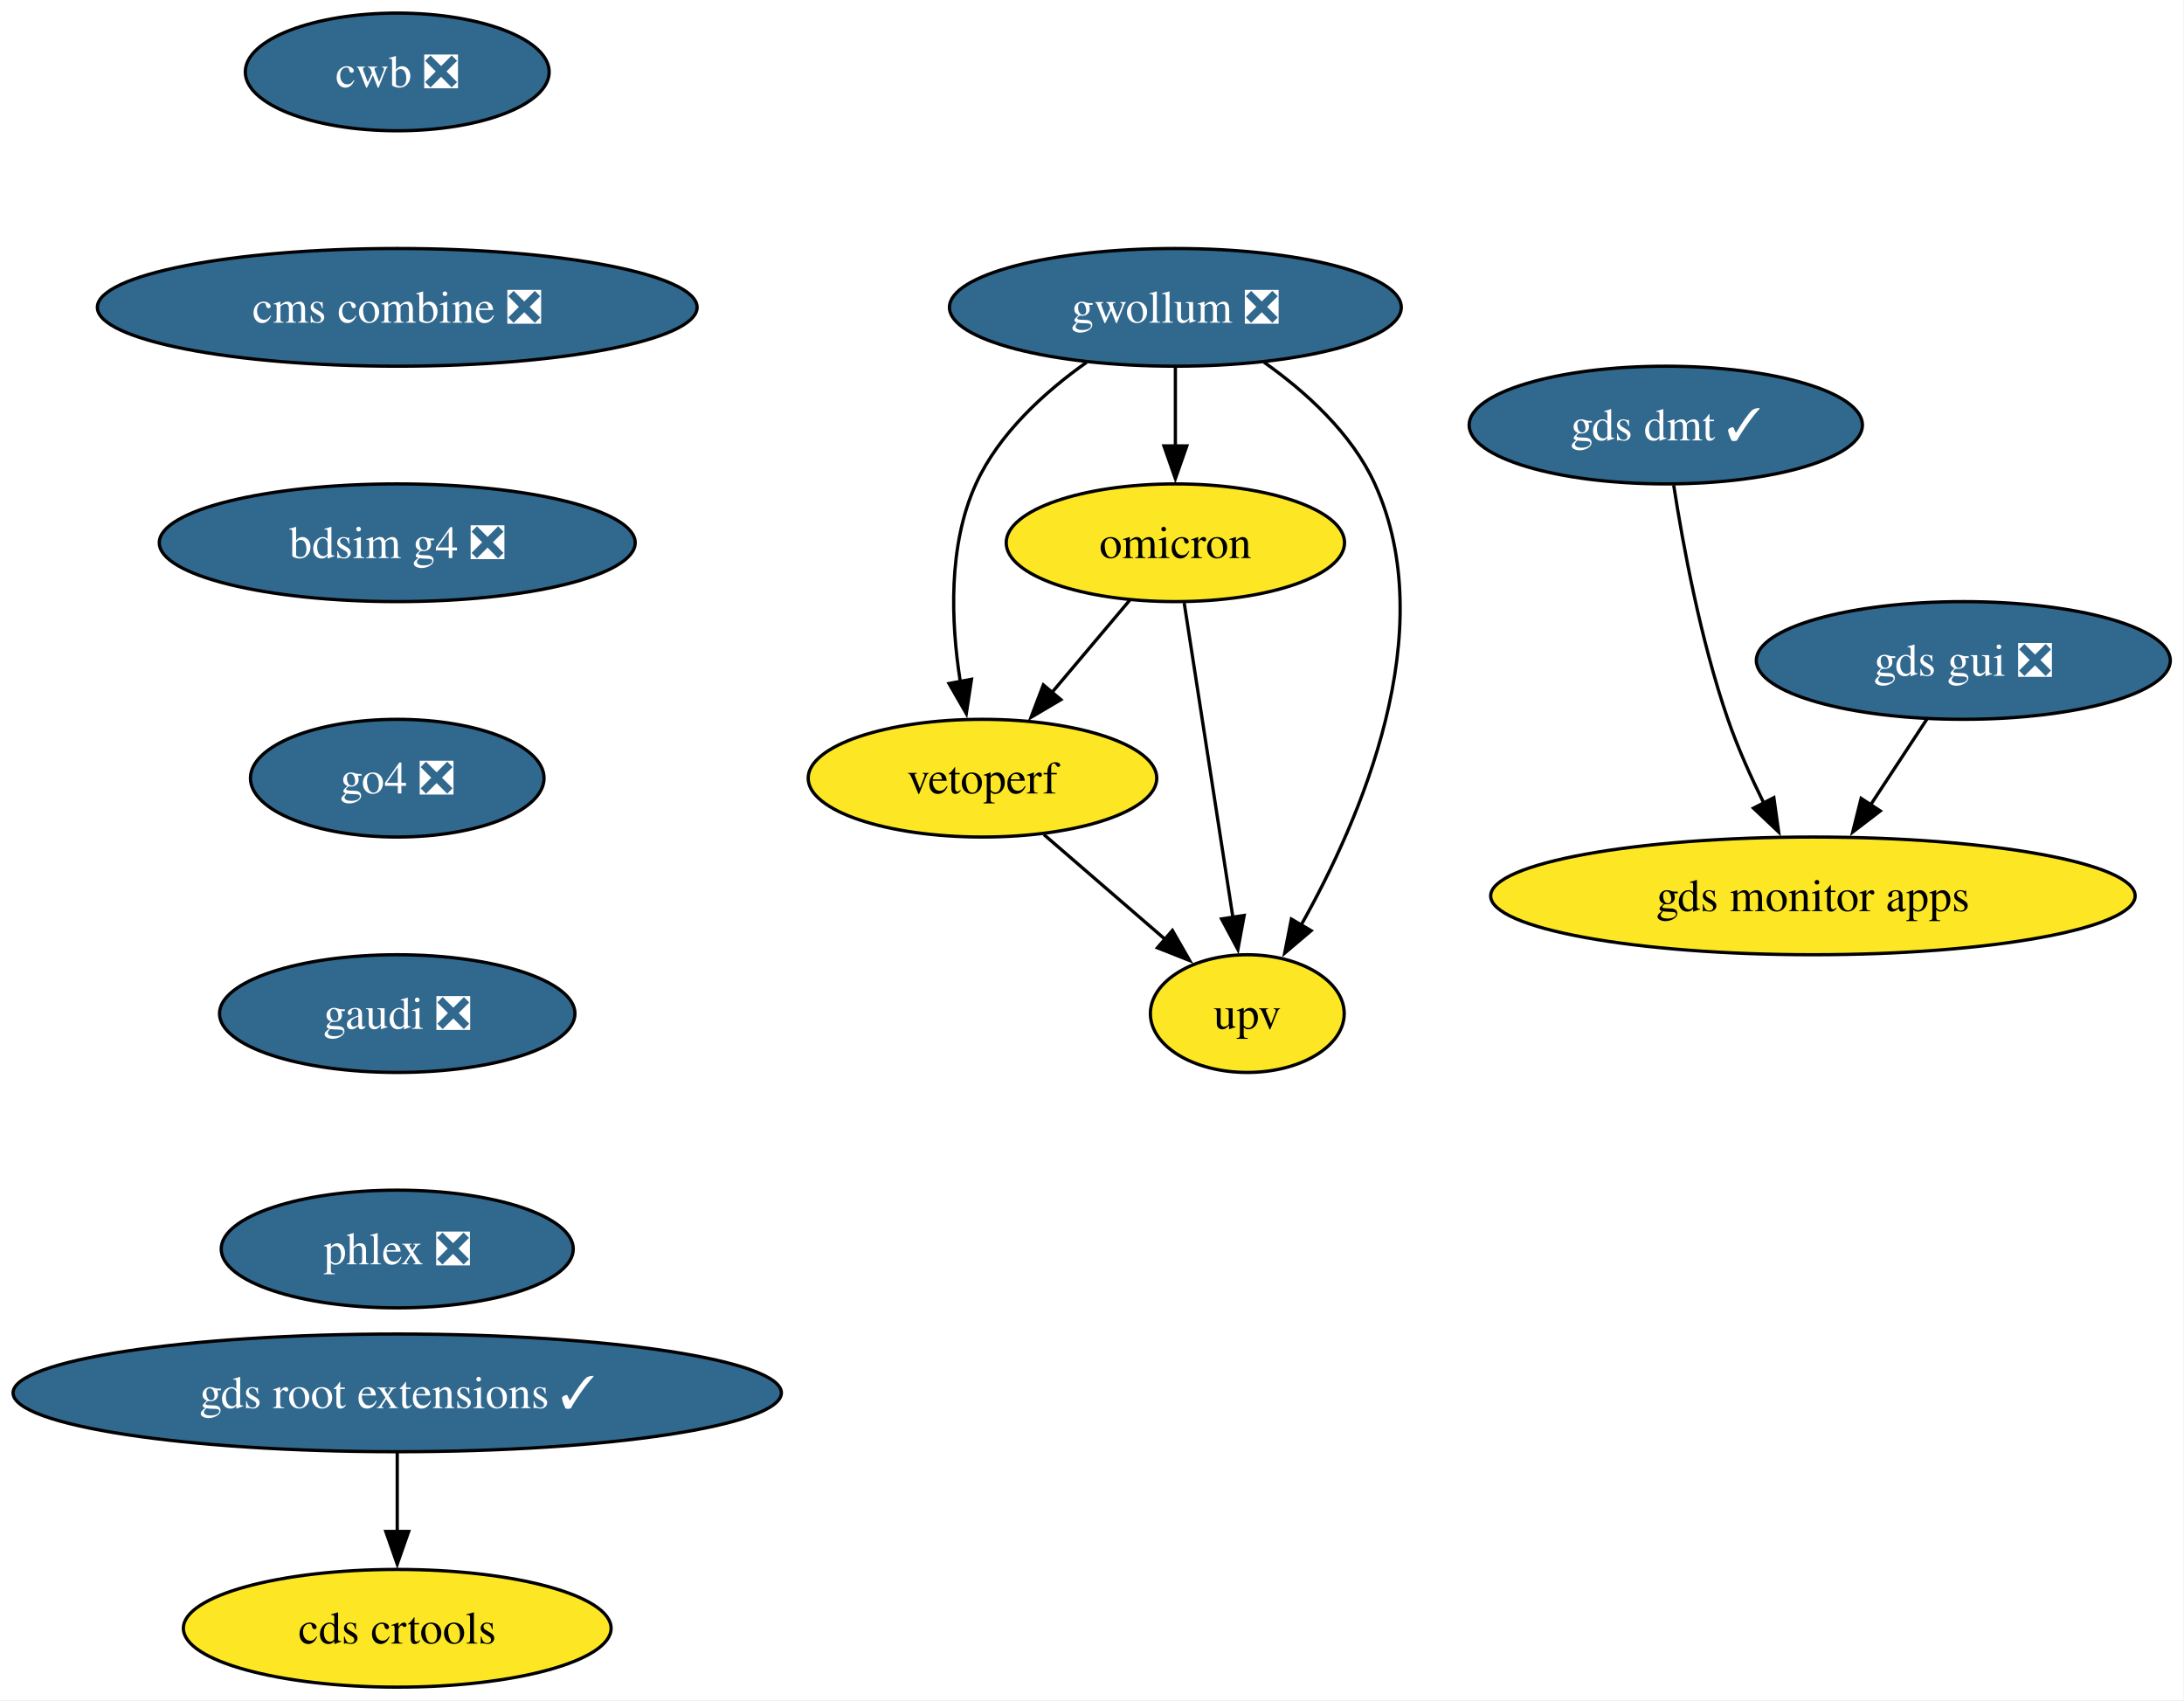
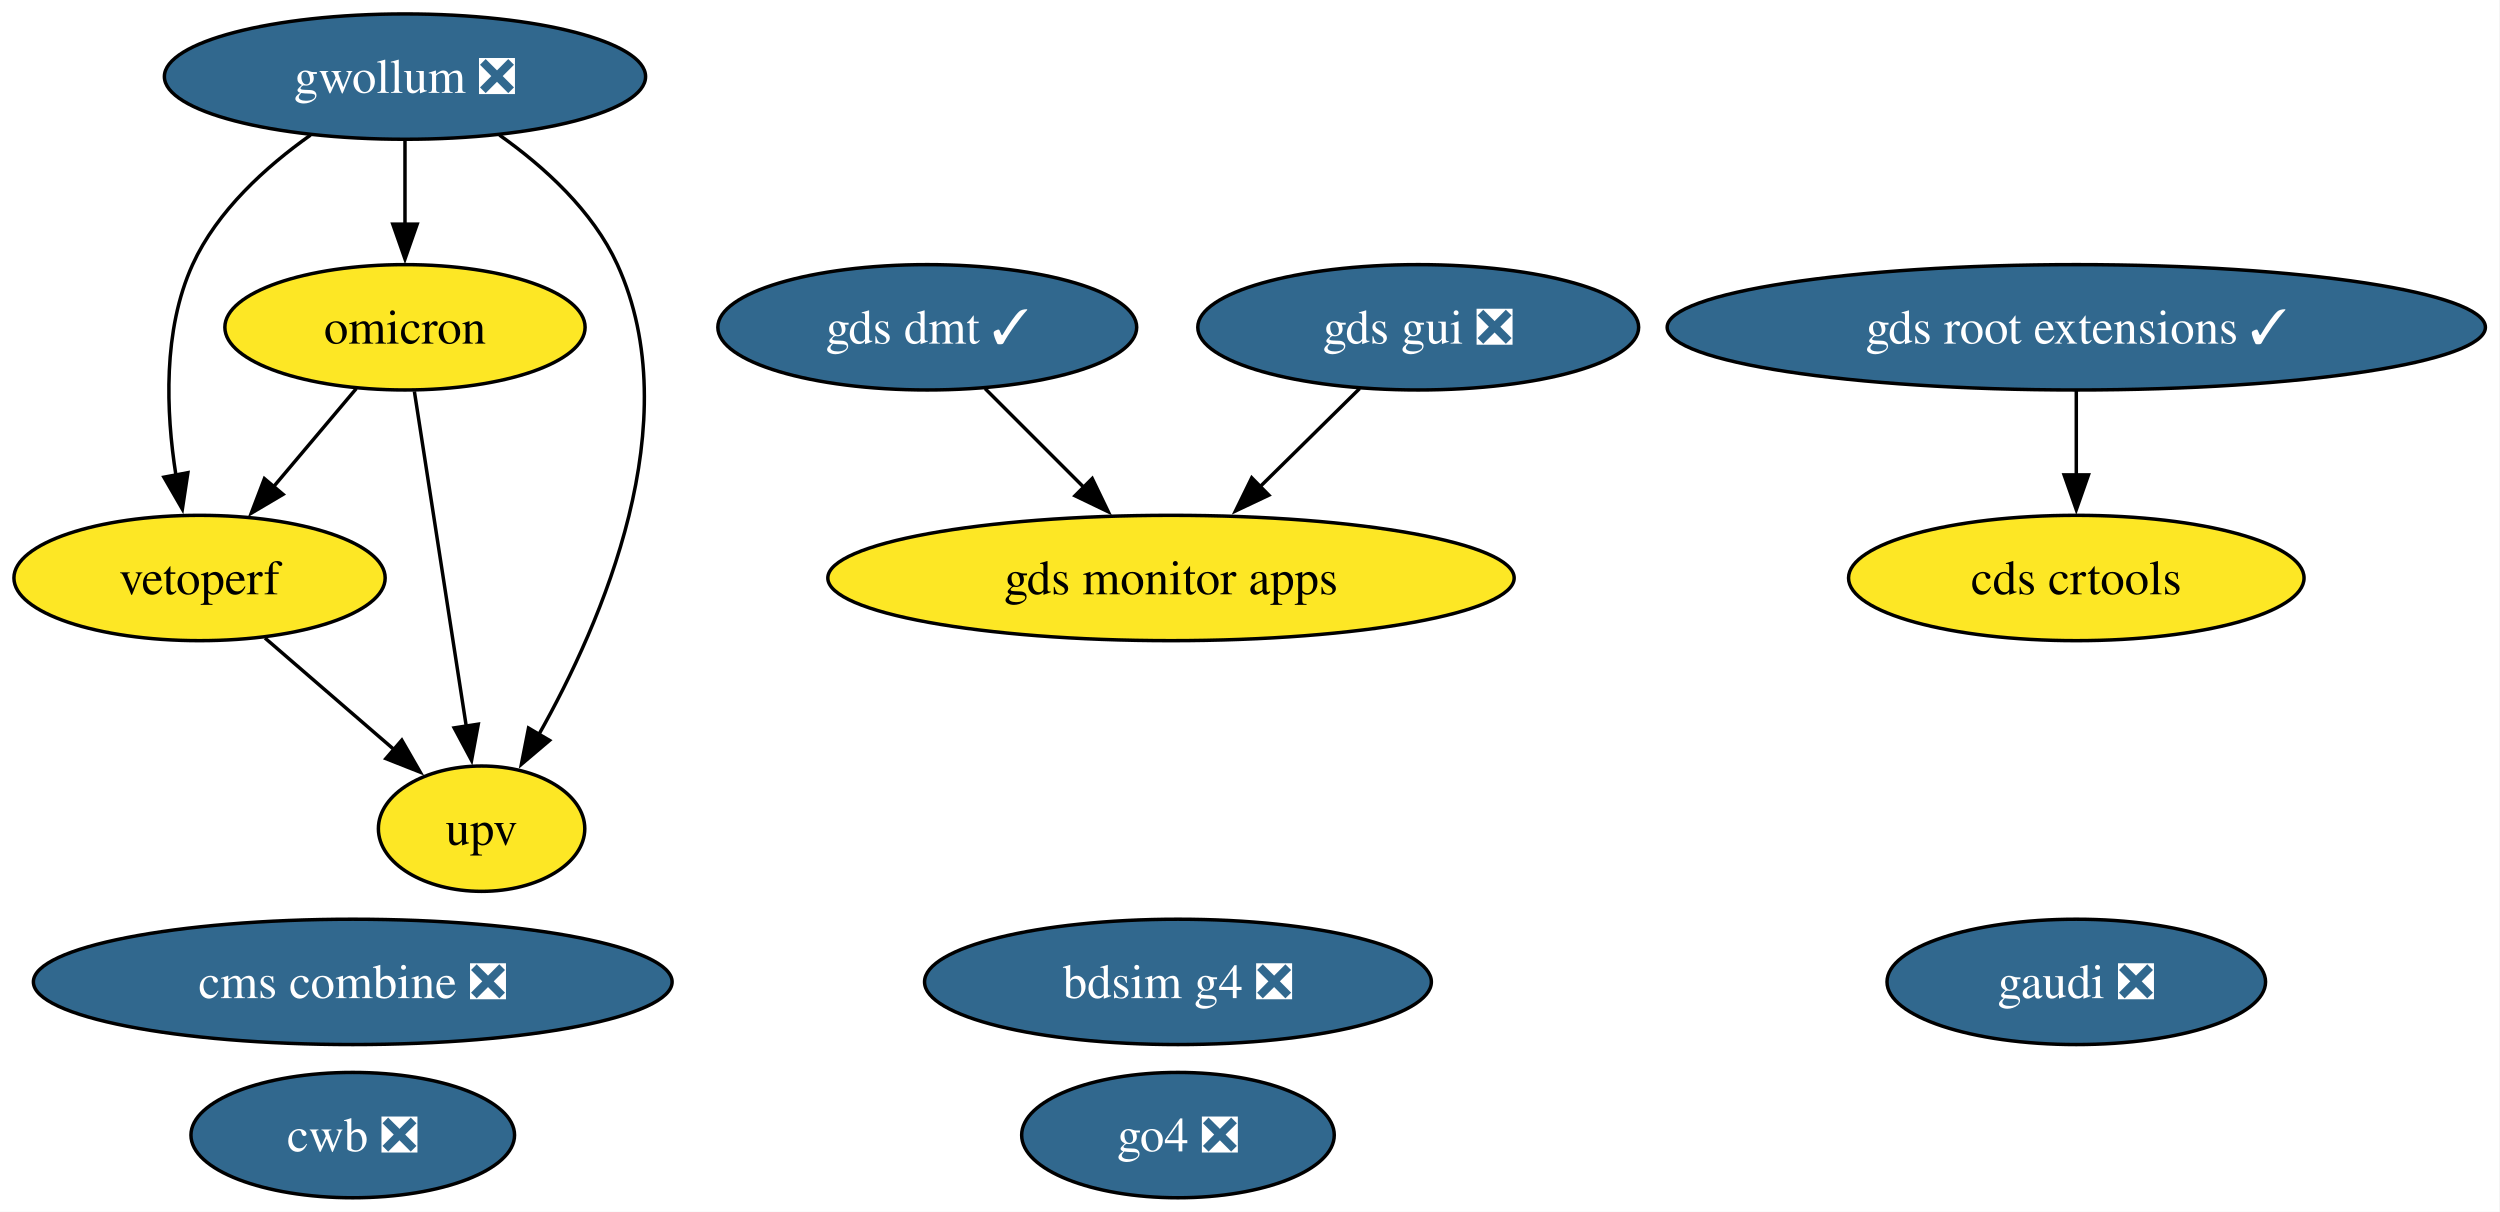
- <svg xmlns="http://www.w3.org/2000/svg" xmlns:xlink="http://www.w3.org/1999/xlink" width="668pt" height="520pt" viewBox="0.00 0.00 668.00 520.00">
-   <g id="graph0" class="graph" transform="scale(1 1) rotate(0) translate(4 516)">
-     <polygon fill="white" stroke="none" points="-4,4 -4,-516 663.81,-516 663.81,4 -4,4" />
+ <svg xmlns="http://www.w3.org/2000/svg" xmlns:xlink="http://www.w3.org/1999/xlink" width="718pt" height="348pt" viewBox="0.00 0.00 718.00 348.00">
+   <g id="graph0" class="graph" transform="scale(1 1) rotate(0) translate(4 344)">
+     <polygon fill="white" stroke="none" points="-4,4 -4,-344 713.81,-344 713.81,4 -4,4" />
    <g id="node1" class="node">
      <g id="a_node1">
        <a xlink:href="https://github.com/conda-forge/gwollum-feedstock/pull/79" xlink:title="gwollum ❎">
-           <ellipse fill="#31688e" stroke="black" cx="355.5" cy="-422" rx="69.1" ry="18" />
-           <text xml:space="preserve" text-anchor="middle" x="355.5" y="-417.32" font-family="Times,serif" font-size="14.00" fill="white">gwollum ❎</text>
+           <ellipse fill="#31688e" stroke="black" cx="112.31" cy="-322" rx="69.1" ry="18" />
+           <text xml:space="preserve" text-anchor="middle" x="112.31" y="-317.32" font-family="Times,serif" font-size="14.00" fill="white">gwollum ❎</text>
        </a>
      </g>
    </g>
    <g id="node2" class="node">
      <g id="a_node2">
        <a xlink:href="https://github.com/conda-forge/omicron-feedstock" xlink:title="omicron">
-           <ellipse fill="#fde725" stroke="black" cx="355.5" cy="-350" rx="51.74" ry="18" />
-           <text xml:space="preserve" text-anchor="middle" x="355.5" y="-345.32" font-family="Times,serif" font-size="14.00">omicron</text>
+           <ellipse fill="#fde725" stroke="black" cx="112.31" cy="-250" rx="51.73" ry="18" />
+           <text xml:space="preserve" text-anchor="middle" x="112.31" y="-245.32" font-family="Times,serif" font-size="14.00">omicron</text>
        </a>
      </g>
    </g>
    <g id="edge1" class="edge">
-       <path fill="none" stroke="black" d="M355.5,-403.7C355.5,-396.41 355.5,-387.73 355.5,-379.54" />
-       <polygon fill="black" stroke="black" points="359,-379.62 355.5,-369.62 352,-379.62 359,-379.62" />
+       <path fill="none" stroke="black" d="M112.31,-303.7C112.31,-296.41 112.31,-287.73 112.31,-279.54" />
+       <polygon fill="black" stroke="black" points="115.81,-279.62 112.31,-269.62 108.81,-279.62 115.81,-279.62" />
    </g>
-     <g id="node3" class="node">
-       <g id="a_node3">
+     <g id="node6" class="node">
+       <g id="a_node6">
        <a xlink:href="https://github.com/conda-forge/vetoperf-feedstock" xlink:title="vetoperf">
-           <ellipse fill="#fde725" stroke="black" cx="296.5" cy="-278" rx="53.31" ry="18" />
-           <text xml:space="preserve" text-anchor="middle" x="296.5" y="-273.32" font-family="Times,serif" font-size="14.00">vetoperf</text>
+           <ellipse fill="#fde725" stroke="black" cx="53.31" cy="-178" rx="53.31" ry="18" />
+           <text xml:space="preserve" text-anchor="middle" x="53.31" y="-173.32" font-family="Times,serif" font-size="14.00">vetoperf</text>
+         </a>
+       </g>
+     </g>
+     <g id="edge3" class="edge">
+       <path fill="none" stroke="black" d="M85.19,-305.21C72.37,-296.13 58.35,-283.45 51.31,-268 42.73,-249.17 43.67,-225.69 46.52,-207.58" />
+       <polygon fill="black" stroke="black" points="49.96,-208.25 48.37,-197.77 43.08,-206.95 49.96,-208.25" />
+     </g>
+     <g id="node7" class="node">
+       <g id="a_node7">
+         <a xlink:href="https://github.com/conda-forge/upv-feedstock" xlink:title="upv">
+           <ellipse fill="#fde725" stroke="black" cx="134.31" cy="-106" rx="29.64" ry="18" />
+           <text xml:space="preserve" text-anchor="middle" x="134.31" y="-101.33" font-family="Times,serif" font-size="14.00">upv</text>
        </a>
      </g>
    </g>
    <g id="edge2" class="edge">
-       <path fill="none" stroke="black" d="M328.37,-405.21C315.55,-396.13 301.54,-383.45 294.5,-368 285.91,-349.17 286.86,-325.69 289.71,-307.58" />
-       <polygon fill="black" stroke="black" points="293.14,-308.25 291.55,-297.77 286.26,-306.95 293.14,-308.25" />
+       <path fill="none" stroke="black" d="M139.44,-305.21C152.26,-296.13 166.27,-283.45 173.31,-268 193.87,-222.9 169.07,-165.55 150.67,-132.89" />
+       <polygon fill="black" stroke="black" points="153.83,-131.36 145.75,-124.51 147.79,-134.9 153.83,-131.36" />
+     </g>
+     <g id="edge5" class="edge">
+       <path fill="none" stroke="black" d="M98.33,-232.41C91.2,-223.95 82.39,-213.49 74.45,-204.08" />
+       <polygon fill="black" stroke="black" points="77.29,-202.02 68.17,-196.63 71.94,-206.53 77.29,-202.02" />
+     </g>
+     <g id="edge4" class="edge">
+       <path fill="none" stroke="black" d="M115.01,-231.59C118.72,-207.61 125.46,-164.14 129.91,-135.42" />
+       <polygon fill="black" stroke="black" points="133.36,-136.02 131.43,-125.61 126.44,-134.95 133.36,-136.02" />
+     </g>
+     <g id="node3" class="node">
+       <g id="a_node3">
+         <a xlink:href="https://github.com/conda-forge/gds-root-extensions-feedstock/pull/46" xlink:title="gds root extensions ✓">
+           <ellipse fill="#31688e" stroke="black" cx="592.31" cy="-250" rx="117.5" ry="18" />
+           <text xml:space="preserve" text-anchor="middle" x="592.31" y="-245.32" font-family="Times,serif" font-size="14.00" fill="white">gds root extensions ✓</text>
+         </a>
+       </g>
+     </g>
+     <g id="node5" class="node">
+       <g id="a_node5">
+         <a xlink:href="https://github.com/conda-forge/cds-crtools-feedstock" xlink:title="cds crtools">
+           <ellipse fill="#fde725" stroke="black" cx="592.31" cy="-178" rx="65.41" ry="18" />
+           <text xml:space="preserve" text-anchor="middle" x="592.31" y="-173.32" font-family="Times,serif" font-size="14.00">cds crtools</text>
+         </a>
+       </g>
+     </g>
+     <g id="edge6" class="edge">
+       <path fill="none" stroke="black" d="M592.31,-231.7C592.31,-224.41 592.31,-215.73 592.31,-207.54" />
+       <polygon fill="black" stroke="black" points="595.81,-207.62 592.31,-197.62 588.81,-207.62 595.81,-207.62" />
    </g>
    <g id="node4" class="node">
      <g id="a_node4">
-         <a xlink:href="https://github.com/conda-forge/upv-feedstock" xlink:title="upv">
-           <ellipse fill="#fde725" stroke="black" cx="377.5" cy="-206" rx="29.64" ry="18" />
-           <text xml:space="preserve" text-anchor="middle" x="377.5" y="-201.32" font-family="Times,serif" font-size="14.00">upv</text>
+         <a xlink:href="https://github.com/conda-forge/gds-gui-feedstock/pull/33" xlink:title="gds gui ❎">
+           <ellipse fill="#31688e" stroke="black" cx="403.31" cy="-250" rx="63.31" ry="18" />
+           <text xml:space="preserve" text-anchor="middle" x="403.31" y="-245.32" font-family="Times,serif" font-size="14.00" fill="white">gds gui ❎</text>
        </a>
      </g>
    </g>
-     <g id="edge3" class="edge">
-       <path fill="none" stroke="black" d="M382.62,-405.21C395.44,-396.13 409.46,-383.45 416.5,-368 437.06,-322.9 412.26,-265.55 393.86,-232.89" />
-       <polygon fill="black" stroke="black" points="397.02,-231.36 388.94,-224.51 390.98,-234.9 397.02,-231.36" />
-     </g>
-     <g id="edge4" class="edge">
-       <path fill="none" stroke="black" d="M341.52,-332.41C334.39,-323.95 325.57,-313.49 317.64,-304.08" />
-       <polygon fill="black" stroke="black" points="320.48,-302.02 311.36,-296.63 315.12,-306.53 320.48,-302.02" />
-     </g>
-     <g id="edge5" class="edge">
-       <path fill="none" stroke="black" d="M358.2,-331.59C361.91,-307.61 368.64,-264.14 373.1,-235.42" />
-       <polygon fill="black" stroke="black" points="376.54,-236.02 374.62,-225.61 369.63,-234.95 376.54,-236.02" />
-     </g>
-     <g id="edge6" class="edge">
-       <path fill="none" stroke="black" d="M315.28,-260.76C326.31,-251.24 340.38,-239.08 352.35,-228.73" />
-       <polygon fill="black" stroke="black" points="354.59,-231.43 359.86,-222.24 350.01,-226.13 354.59,-231.43" />
-     </g>
-     <g id="node5" class="node">
-       <g id="a_node5">
-         <a xlink:href="https://github.com/conda-forge/gds-root-extensions-feedstock/pull/46" xlink:title="gds root extensions ✓">
-           <ellipse fill="#31688e" stroke="black" cx="117.5" cy="-90" rx="117.5" ry="18" />
-           <text xml:space="preserve" text-anchor="middle" x="117.5" y="-85.33" font-family="Times,serif" font-size="14.00" fill="white">gds root extensions ✓</text>
-         </a>
-       </g>
-     </g>
-     <g id="node6" class="node">
-       <g id="a_node6">
-         <a xlink:href="https://github.com/conda-forge/cds-crtools-feedstock" xlink:title="cds crtools">
-           <ellipse fill="#fde725" stroke="black" cx="117.5" cy="-18" rx="65.41" ry="18" />
-           <text xml:space="preserve" text-anchor="middle" x="117.5" y="-13.32" font-family="Times,serif" font-size="14.00">cds crtools</text>
+     <g id="node9" class="node">
+       <g id="a_node9">
+         <a xlink:href="https://github.com/conda-forge/gds-monitor-apps-feedstock" xlink:title="gds monitor apps">
+           <ellipse fill="#fde725" stroke="black" cx="332.31" cy="-178" rx="98.56" ry="18" />
+           <text xml:space="preserve" text-anchor="middle" x="332.31" y="-173.32" font-family="Times,serif" font-size="14.00">gds monitor apps</text>
        </a>
      </g>
    </g>
    <g id="edge7" class="edge">
-       <path fill="none" stroke="black" d="M117.5,-71.7C117.5,-64.41 117.5,-55.73 117.5,-47.54" />
-       <polygon fill="black" stroke="black" points="121,-47.62 117.5,-37.62 114,-47.62 121,-47.62" />
+       <path fill="none" stroke="black" d="M386.49,-232.41C377.92,-223.97 367.33,-213.53 357.79,-204.12" />
+       <polygon fill="black" stroke="black" points="360.42,-201.79 350.84,-197.26 355.5,-206.78 360.42,-201.79" />
    </g>
-     <g id="node7" class="node">
-       <g id="a_node7">
-         <a xlink:href="https://github.com/conda-forge/gds-gui-feedstock/pull/33" xlink:title="gds gui ❎">
-           <ellipse fill="#31688e" stroke="black" cx="596.5" cy="-314" rx="63.31" ry="18" />
-           <text xml:space="preserve" text-anchor="middle" x="596.5" y="-309.32" font-family="Times,serif" font-size="14.00" fill="white">gds gui ❎</text>
-         </a>
-       </g>
+     <g id="edge8" class="edge">
+       <path fill="none" stroke="black" d="M72.1,-160.76C83.12,-151.24 97.19,-139.08 109.16,-128.73" />
+       <polygon fill="black" stroke="black" points="111.4,-131.43 116.68,-122.24 106.82,-126.13 111.4,-131.43" />
    </g>
    <g id="node8" class="node">
      <g id="a_node8">
-         <a xlink:href="https://github.com/conda-forge/gds-monitor-apps-feedstock" xlink:title="gds monitor apps">
-           <ellipse fill="#fde725" stroke="black" cx="550.5" cy="-242" rx="98.56" ry="18" />
-           <text xml:space="preserve" text-anchor="middle" x="550.5" y="-237.32" font-family="Times,serif" font-size="14.00">gds monitor apps</text>
-         </a>
-       </g>
-     </g>
-     <g id="edge8" class="edge">
-       <path fill="none" stroke="black" d="M585.36,-296.05C580.19,-288.18 573.9,-278.62 568.11,-269.79" />
-       <polygon fill="black" stroke="black" points="571.1,-267.98 562.68,-261.54 565.25,-271.82 571.1,-267.98" />
-     </g>
-     <g id="node9" class="node">
-       <g id="a_node9">
        <a xlink:href="https://github.com/conda-forge/cwb-feedstock/pull/39" xlink:title="cwb ❎">
-           <ellipse fill="#31688e" stroke="black" cx="117.5" cy="-494" rx="46.47" ry="18" />
-           <text xml:space="preserve" text-anchor="middle" x="117.5" y="-489.32" font-family="Times,serif" font-size="14.00" fill="white">cwb ❎</text>
+           <ellipse fill="#31688e" stroke="black" cx="97.31" cy="-18" rx="46.47" ry="18" />
+           <text xml:space="preserve" text-anchor="middle" x="97.31" y="-13.32" font-family="Times,serif" font-size="14.00" fill="white">cwb ❎</text>
        </a>
      </g>
    </g>
    <g id="node10" class="node">
      <g id="a_node10">
+         <a xlink:href="https://github.com/conda-forge/gds-dmt-feedstock/pull/18" xlink:title="gds dmt ✓">
+           <ellipse fill="#31688e" stroke="black" cx="262.31" cy="-250" rx="60.15" ry="18" />
+           <text xml:space="preserve" text-anchor="middle" x="262.31" y="-245.32" font-family="Times,serif" font-size="14.00" fill="white">gds dmt ✓</text>
+         </a>
+       </g>
+     </g>
+     <g id="edge9" class="edge">
+       <path fill="none" stroke="black" d="M278.9,-232.41C287.41,-223.91 297.94,-213.37 307.4,-203.91" />
+       <polygon fill="black" stroke="black" points="309.69,-206.57 314.29,-197.03 304.74,-201.62 309.69,-206.57" />
+     </g>
+     <g id="node11" class="node">
+       <g id="a_node11">
        <a xlink:href="https://github.com/conda-forge/cms-combine-feedstock/pull/41" xlink:title="cms combine ❎">
-           <ellipse fill="#31688e" stroke="black" cx="117.5" cy="-422" rx="91.72" ry="18" />
-           <text xml:space="preserve" text-anchor="middle" x="117.5" y="-417.32" font-family="Times,serif" font-size="14.00" fill="white">cms combine ❎</text>
+           <ellipse fill="#31688e" stroke="black" cx="97.31" cy="-62" rx="91.72" ry="18" />
+           <text xml:space="preserve" text-anchor="middle" x="97.31" y="-57.33" font-family="Times,serif" font-size="14.00" fill="white">cms combine ❎</text>
        </a>
      </g>
    </g>
    <g id="node12" class="node">
      <g id="a_node12">
        <a xlink:href="https://github.com/conda-forge/bdsim-g4-feedstock/pull/14" xlink:title="bdsim g4 ❎">
-           <ellipse fill="#31688e" stroke="black" cx="117.5" cy="-350" rx="72.78" ry="18" />
-           <text xml:space="preserve" text-anchor="middle" x="117.5" y="-345.32" font-family="Times,serif" font-size="14.00" fill="white">bdsim g4 ❎</text>
+           <ellipse fill="#31688e" stroke="black" cx="334.31" cy="-62" rx="72.78" ry="18" />
+           <text xml:space="preserve" text-anchor="middle" x="334.31" y="-57.33" font-family="Times,serif" font-size="14.00" fill="white">bdsim g4 ❎</text>
        </a>
      </g>
-     </g>
-     <g id="node11" class="node">
-       <g id="a_node11">
-         <a xlink:href="https://github.com/conda-forge/gds-dmt-feedstock/pull/18" xlink:title="gds dmt ✓">
-           <ellipse fill="#31688e" stroke="black" cx="505.5" cy="-386" rx="60.15" ry="18" />
-           <text xml:space="preserve" text-anchor="middle" x="505.5" y="-381.32" font-family="Times,serif" font-size="14.00" fill="white">gds dmt ✓</text>
-         </a>
-       </g>
-     </g>
-     <g id="edge10" class="edge">
-       <path fill="none" stroke="black" d="M507.92,-367.6C510.74,-349.4 516.13,-320.19 524.5,-296 527.48,-287.38 531.53,-278.35 535.55,-270.23" />
-       <polygon fill="black" stroke="black" points="538.55,-272.04 540.02,-261.55 532.33,-268.83 538.55,-272.04" />
    </g>
    <g id="node13" class="node">
      <g id="a_node13">
        <a xlink:href="https://github.com/conda-forge/go4-feedstock/pull/6" xlink:title="go4 ❎">
-           <ellipse fill="#31688e" stroke="black" cx="117.5" cy="-278" rx="44.9" ry="18" />
-           <text xml:space="preserve" text-anchor="middle" x="117.5" y="-273.32" font-family="Times,serif" font-size="14.00" fill="white">go4 ❎</text>
+           <ellipse fill="#31688e" stroke="black" cx="334.31" cy="-18" rx="44.89" ry="18" />
+           <text xml:space="preserve" text-anchor="middle" x="334.31" y="-13.32" font-family="Times,serif" font-size="14.00" fill="white">go4 ❎</text>
        </a>
      </g>
    </g>
    <g id="node14" class="node">
      <g id="a_node14">
        <a xlink:href="https://github.com/conda-forge/gaudi-feedstock/pull/4" xlink:title="gaudi ❎">
-           <ellipse fill="#31688e" stroke="black" cx="117.5" cy="-206" rx="54.36" ry="18" />
-           <text xml:space="preserve" text-anchor="middle" x="117.5" y="-201.33" font-family="Times,serif" font-size="14.00" fill="white">gaudi ❎</text>
-         </a>
-       </g>
-     </g>
-     <g id="node15" class="node">
-       <g id="a_node15">
-         <a xlink:href="https://github.com/conda-forge/phlex-feedstock/pull/4" xlink:title="phlex ❎">
-           <ellipse fill="#31688e" stroke="black" cx="117.5" cy="-134" rx="53.84" ry="18" />
-           <text xml:space="preserve" text-anchor="middle" x="117.5" y="-129.32" font-family="Times,serif" font-size="14.00" fill="white">phlex ❎</text>
+           <ellipse fill="#31688e" stroke="black" cx="592.31" cy="-62" rx="54.36" ry="18" />
+           <text xml:space="preserve" text-anchor="middle" x="592.31" y="-57.33" font-family="Times,serif" font-size="14.00" fill="white">gaudi ❎</text>
        </a>
      </g>
    </g>
  </g>
</svg>
